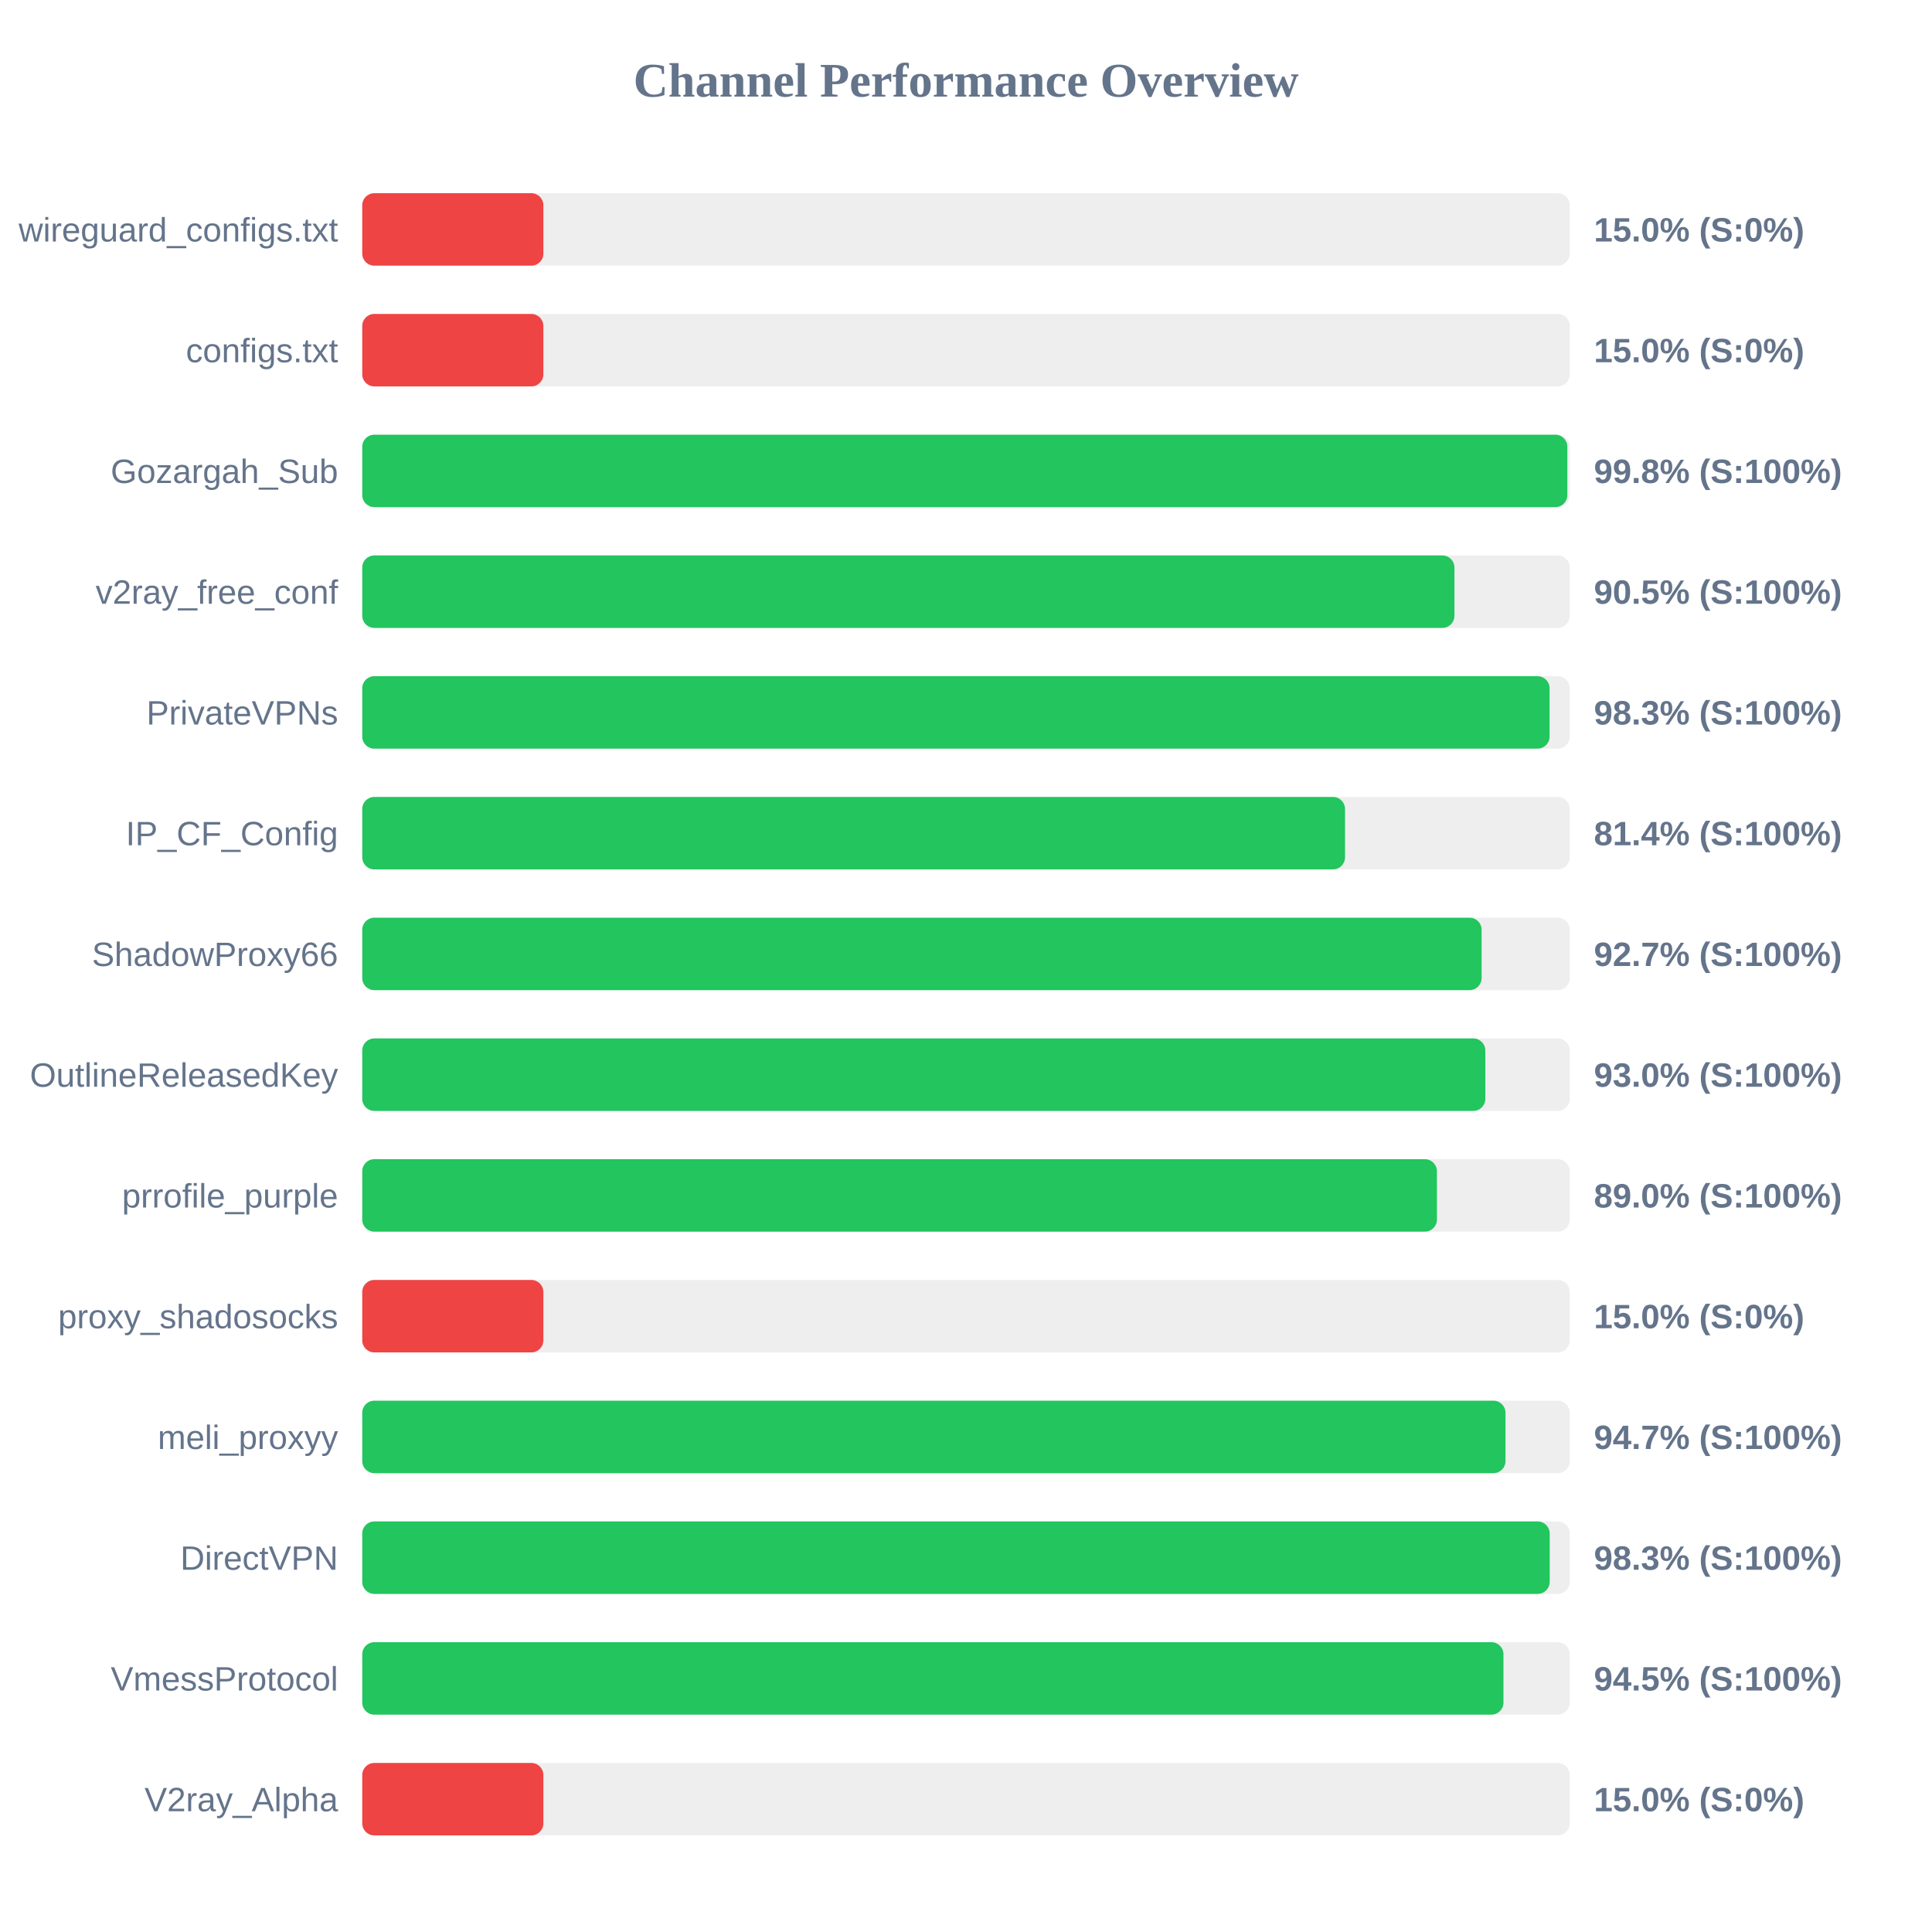
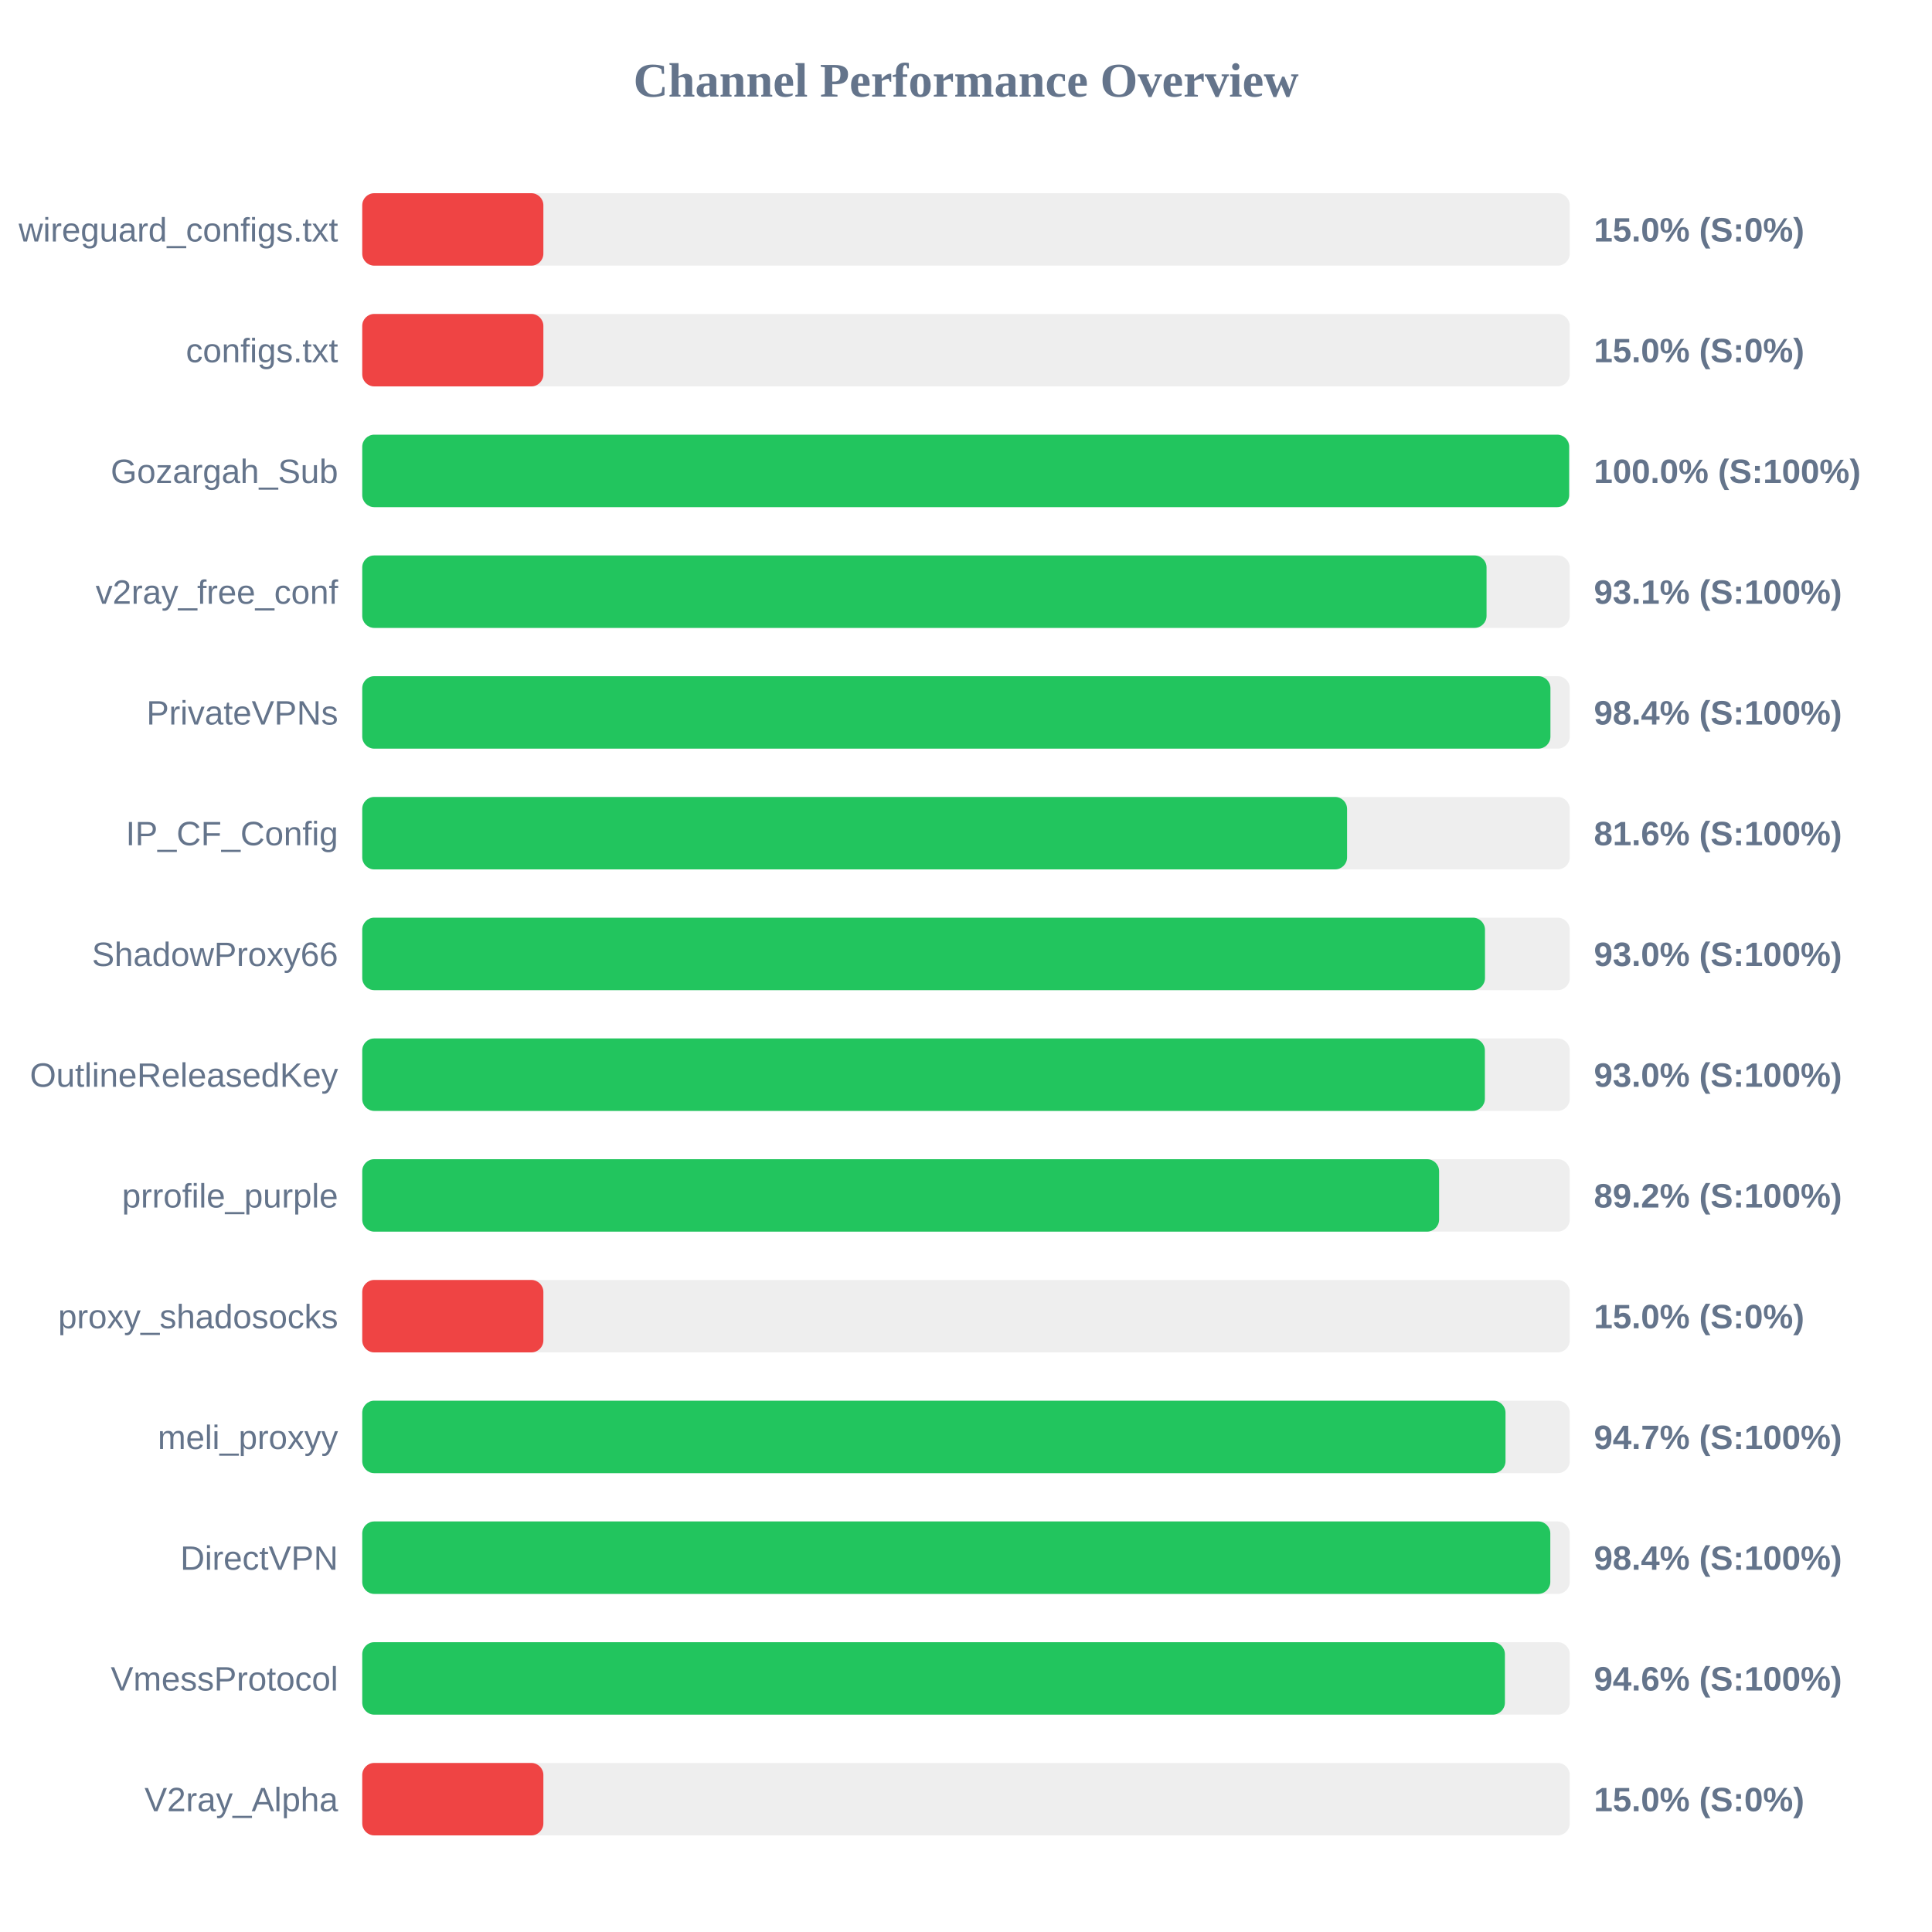
<svg xmlns="http://www.w3.org/2000/svg" width="800" height="800" version="1.1">
  <style>
        .row { font: 14px Arial; fill: #64748b; }
        .score { font: bold 14px Arial; fill: #64748b; }
    </style>
  <text x="400" y="40" text-anchor="middle" font-size="20px" font-weight="bold" fill="#64748b">Channel Performance Overview</text>
  <rect x="150" y="80" width="500" height="30" fill="#eee" rx="5" />
  <rect x="150" y="80" width="75.0" height="30" fill="#ef4444" rx="5" />
  <text x="140" y="100" text-anchor="end" class="row">wireguard_configs.txt</text>
  <text x="660" y="100" text-anchor="start" class="score">15.0% (S:0%)</text>
  <rect x="150" y="130" width="500" height="30" fill="#eee" rx="5" />
  <rect x="150" y="130" width="75.0" height="30" fill="#ef4444" rx="5" />
  <text x="140" y="150" text-anchor="end" class="row">configs.txt</text>
  <text x="660" y="150" text-anchor="start" class="score">15.0% (S:0%)</text>
  <rect x="150" y="180" width="500" height="30" fill="#eee" rx="5" />
-   <rect x="150" y="180" width="499.0" height="30" fill="#22c55e" rx="5" />
+   <rect x="150" y="180" width="499.75" height="30" fill="#22c55e" rx="5" />
  <text x="140" y="200" text-anchor="end" class="row">Gozargah_Sub</text>
-   <text x="660" y="200" text-anchor="start" class="score">99.8% (S:100%)</text>
+   <text x="660" y="200" text-anchor="start" class="score">100.0% (S:100%)</text>
  <rect x="150" y="230" width="500" height="30" fill="#eee" rx="5" />
-   <rect x="150" y="230" width="452.25" height="30" fill="#22c55e" rx="5" />
+   <rect x="150" y="230" width="465.55" height="30" fill="#22c55e" rx="5" />
  <text x="140" y="250" text-anchor="end" class="row">v2ray_free_conf</text>
-   <text x="660" y="250" text-anchor="start" class="score">90.5% (S:100%)</text>
+   <text x="660" y="250" text-anchor="start" class="score">93.1% (S:100%)</text>
  <rect x="150" y="280" width="500" height="30" fill="#eee" rx="5" />
-   <rect x="150" y="280" width="491.65" height="30" fill="#22c55e" rx="5" />
+   <rect x="150" y="280" width="492.0" height="30" fill="#22c55e" rx="5" />
  <text x="140" y="300" text-anchor="end" class="row">PrivateVPNs</text>
-   <text x="660" y="300" text-anchor="start" class="score">98.3% (S:100%)</text>
+   <text x="660" y="300" text-anchor="start" class="score">98.4% (S:100%)</text>
  <rect x="150" y="330" width="500" height="30" fill="#eee" rx="5" />
-   <rect x="150" y="330" width="406.95" height="30" fill="#22c55e" rx="5" />
+   <rect x="150" y="330" width="407.8" height="30" fill="#22c55e" rx="5" />
  <text x="140" y="350" text-anchor="end" class="row">IP_CF_Config</text>
-   <text x="660" y="350" text-anchor="start" class="score">81.4% (S:100%)</text>
+   <text x="660" y="350" text-anchor="start" class="score">81.6% (S:100%)</text>
  <rect x="150" y="380" width="500" height="30" fill="#eee" rx="5" />
-   <rect x="150" y="380" width="463.5" height="30" fill="#22c55e" rx="5" />
+   <rect x="150" y="380" width="464.9" height="30" fill="#22c55e" rx="5" />
  <text x="140" y="400" text-anchor="end" class="row">ShadowProxy66</text>
-   <text x="660" y="400" text-anchor="start" class="score">92.7% (S:100%)</text>
+   <text x="660" y="400" text-anchor="start" class="score">93.0% (S:100%)</text>
  <rect x="150" y="430" width="500" height="30" fill="#eee" rx="5" />
-   <rect x="150" y="430" width="465.05" height="30" fill="#22c55e" rx="5" />
+   <rect x="150" y="430" width="464.85" height="30" fill="#22c55e" rx="5" />
  <text x="140" y="450" text-anchor="end" class="row">OutlineReleasedKey</text>
  <text x="660" y="450" text-anchor="start" class="score">93.0% (S:100%)</text>
  <rect x="150" y="480" width="500" height="30" fill="#eee" rx="5" />
-   <rect x="150" y="480" width="445.0" height="30" fill="#22c55e" rx="5" />
+   <rect x="150" y="480" width="445.9" height="30" fill="#22c55e" rx="5" />
  <text x="140" y="500" text-anchor="end" class="row">prrofile_purple</text>
-   <text x="660" y="500" text-anchor="start" class="score">89.0% (S:100%)</text>
+   <text x="660" y="500" text-anchor="start" class="score">89.2% (S:100%)</text>
  <rect x="150" y="530" width="500" height="30" fill="#eee" rx="5" />
  <rect x="150" y="530" width="75.0" height="30" fill="#ef4444" rx="5" />
  <text x="140" y="550" text-anchor="end" class="row">proxy_shadosocks</text>
  <text x="660" y="550" text-anchor="start" class="score">15.0% (S:0%)</text>
  <rect x="150" y="580" width="500" height="30" fill="#eee" rx="5" />
  <rect x="150" y="580" width="473.4" height="30" fill="#22c55e" rx="5" />
  <text x="140" y="600" text-anchor="end" class="row">meli_proxyy</text>
  <text x="660" y="600" text-anchor="start" class="score">94.7% (S:100%)</text>
  <rect x="150" y="630" width="500" height="30" fill="#eee" rx="5" />
-   <rect x="150" y="630" width="491.7" height="30" fill="#22c55e" rx="5" />
+   <rect x="150" y="630" width="491.95" height="30" fill="#22c55e" rx="5" />
  <text x="140" y="650" text-anchor="end" class="row">DirectVPN</text>
-   <text x="660" y="650" text-anchor="start" class="score">98.3% (S:100%)</text>
+   <text x="660" y="650" text-anchor="start" class="score">98.4% (S:100%)</text>
  <rect x="150" y="680" width="500" height="30" fill="#eee" rx="5" />
-   <rect x="150" y="680" width="472.55" height="30" fill="#22c55e" rx="5" />
+   <rect x="150" y="680" width="473.15" height="30" fill="#22c55e" rx="5" />
  <text x="140" y="700" text-anchor="end" class="row">VmessProtocol</text>
-   <text x="660" y="700" text-anchor="start" class="score">94.5% (S:100%)</text>
+   <text x="660" y="700" text-anchor="start" class="score">94.6% (S:100%)</text>
  <rect x="150" y="730" width="500" height="30" fill="#eee" rx="5" />
  <rect x="150" y="730" width="75.0" height="30" fill="#ef4444" rx="5" />
  <text x="140" y="750" text-anchor="end" class="row">V2ray_Alpha</text>
  <text x="660" y="750" text-anchor="start" class="score">15.0% (S:0%)</text>
</svg>
